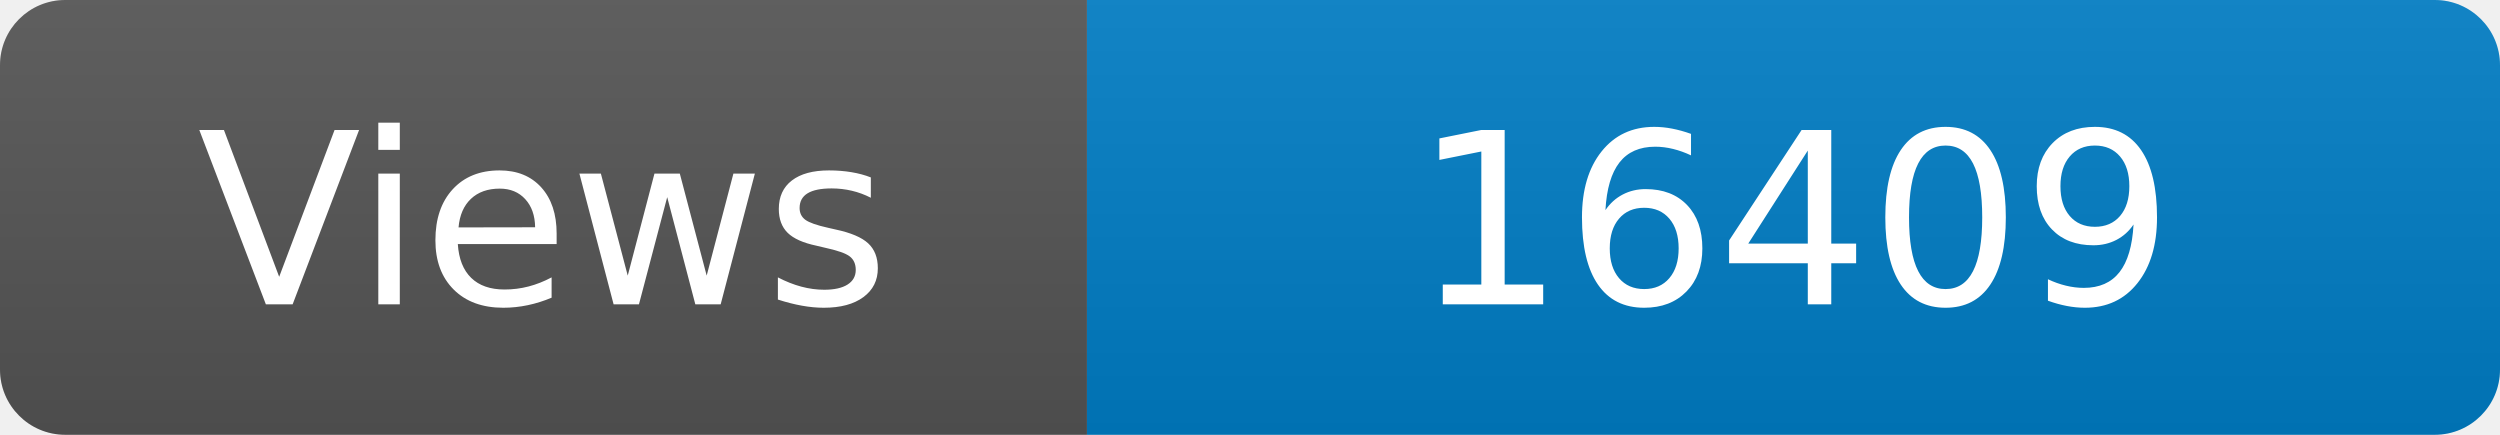
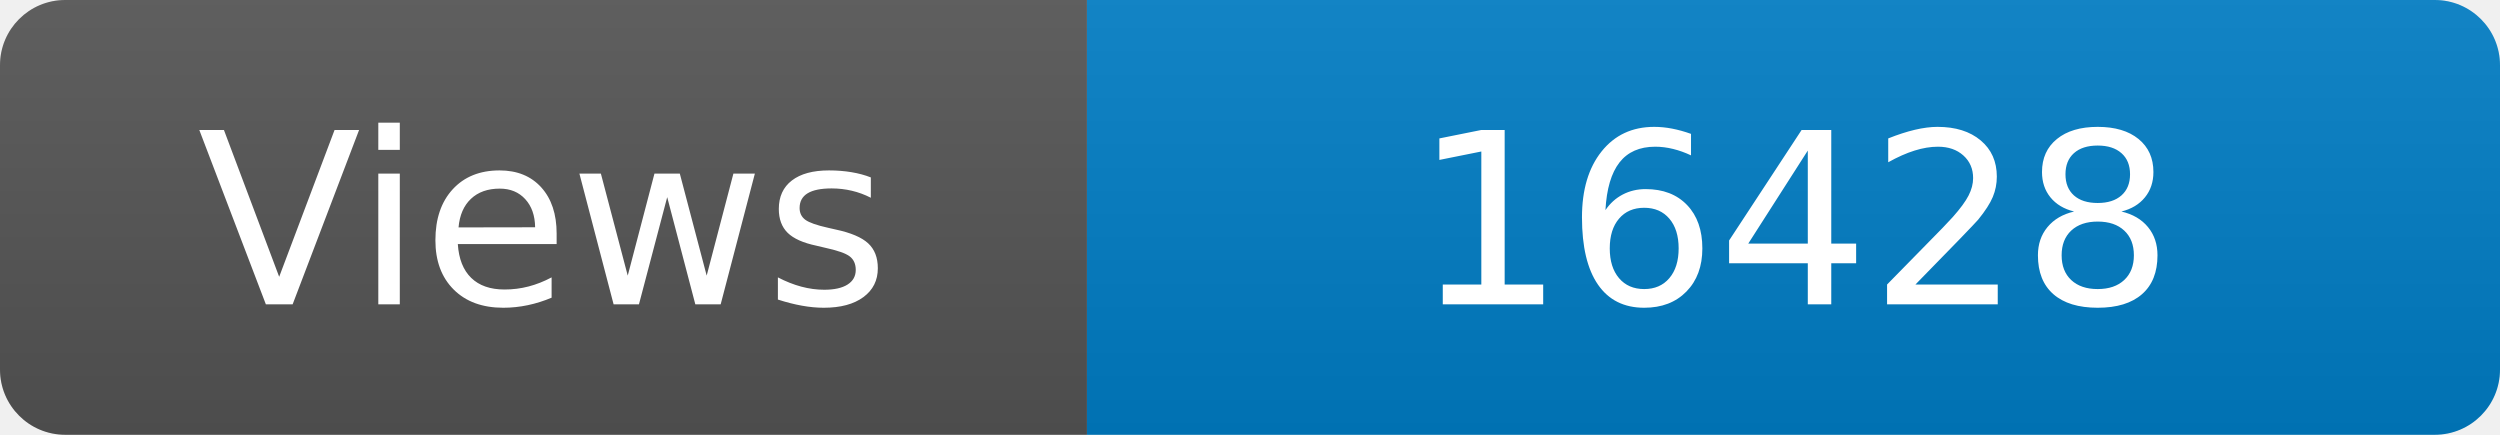
<svg xmlns="http://www.w3.org/2000/svg" width="115" height="20" role="img" aria-label="Maintained?: yes">
  <linearGradient id="s" x2="0" y2="100%">
    <stop offset="0" stop-color="#bbb" stop-opacity=".1" />
    <stop offset="1" stop-opacity=".1" />
  </linearGradient>
  <clipPath id="r">
    <rect width="115" height="20" rx="3" fill="#fff" />
  </clipPath>
  <g clip-path="url(#r)">
    <rect width="50" height="20" fill="#555" />
    <rect x="50" width="160" height="20" fill="#007ec6" />
    <rect width="115" height="20" fill="url(#s)" />
  </g>
  <g fill="#fff" text-anchor="middle" font-family="Verdana,Geneva,DejaVu Sans,sans-serif" font-size="110">
    <text x="250" y="140" transform="scale(.1)" fill="#fff">Views</text>
-     <text x="825" y="140" transform="scale(.1)" fill="#fff">16409</text>
+     <text x="825" y="140" transform="scale(.1)" fill="#fff">16428</text>
  </g>
</svg>
